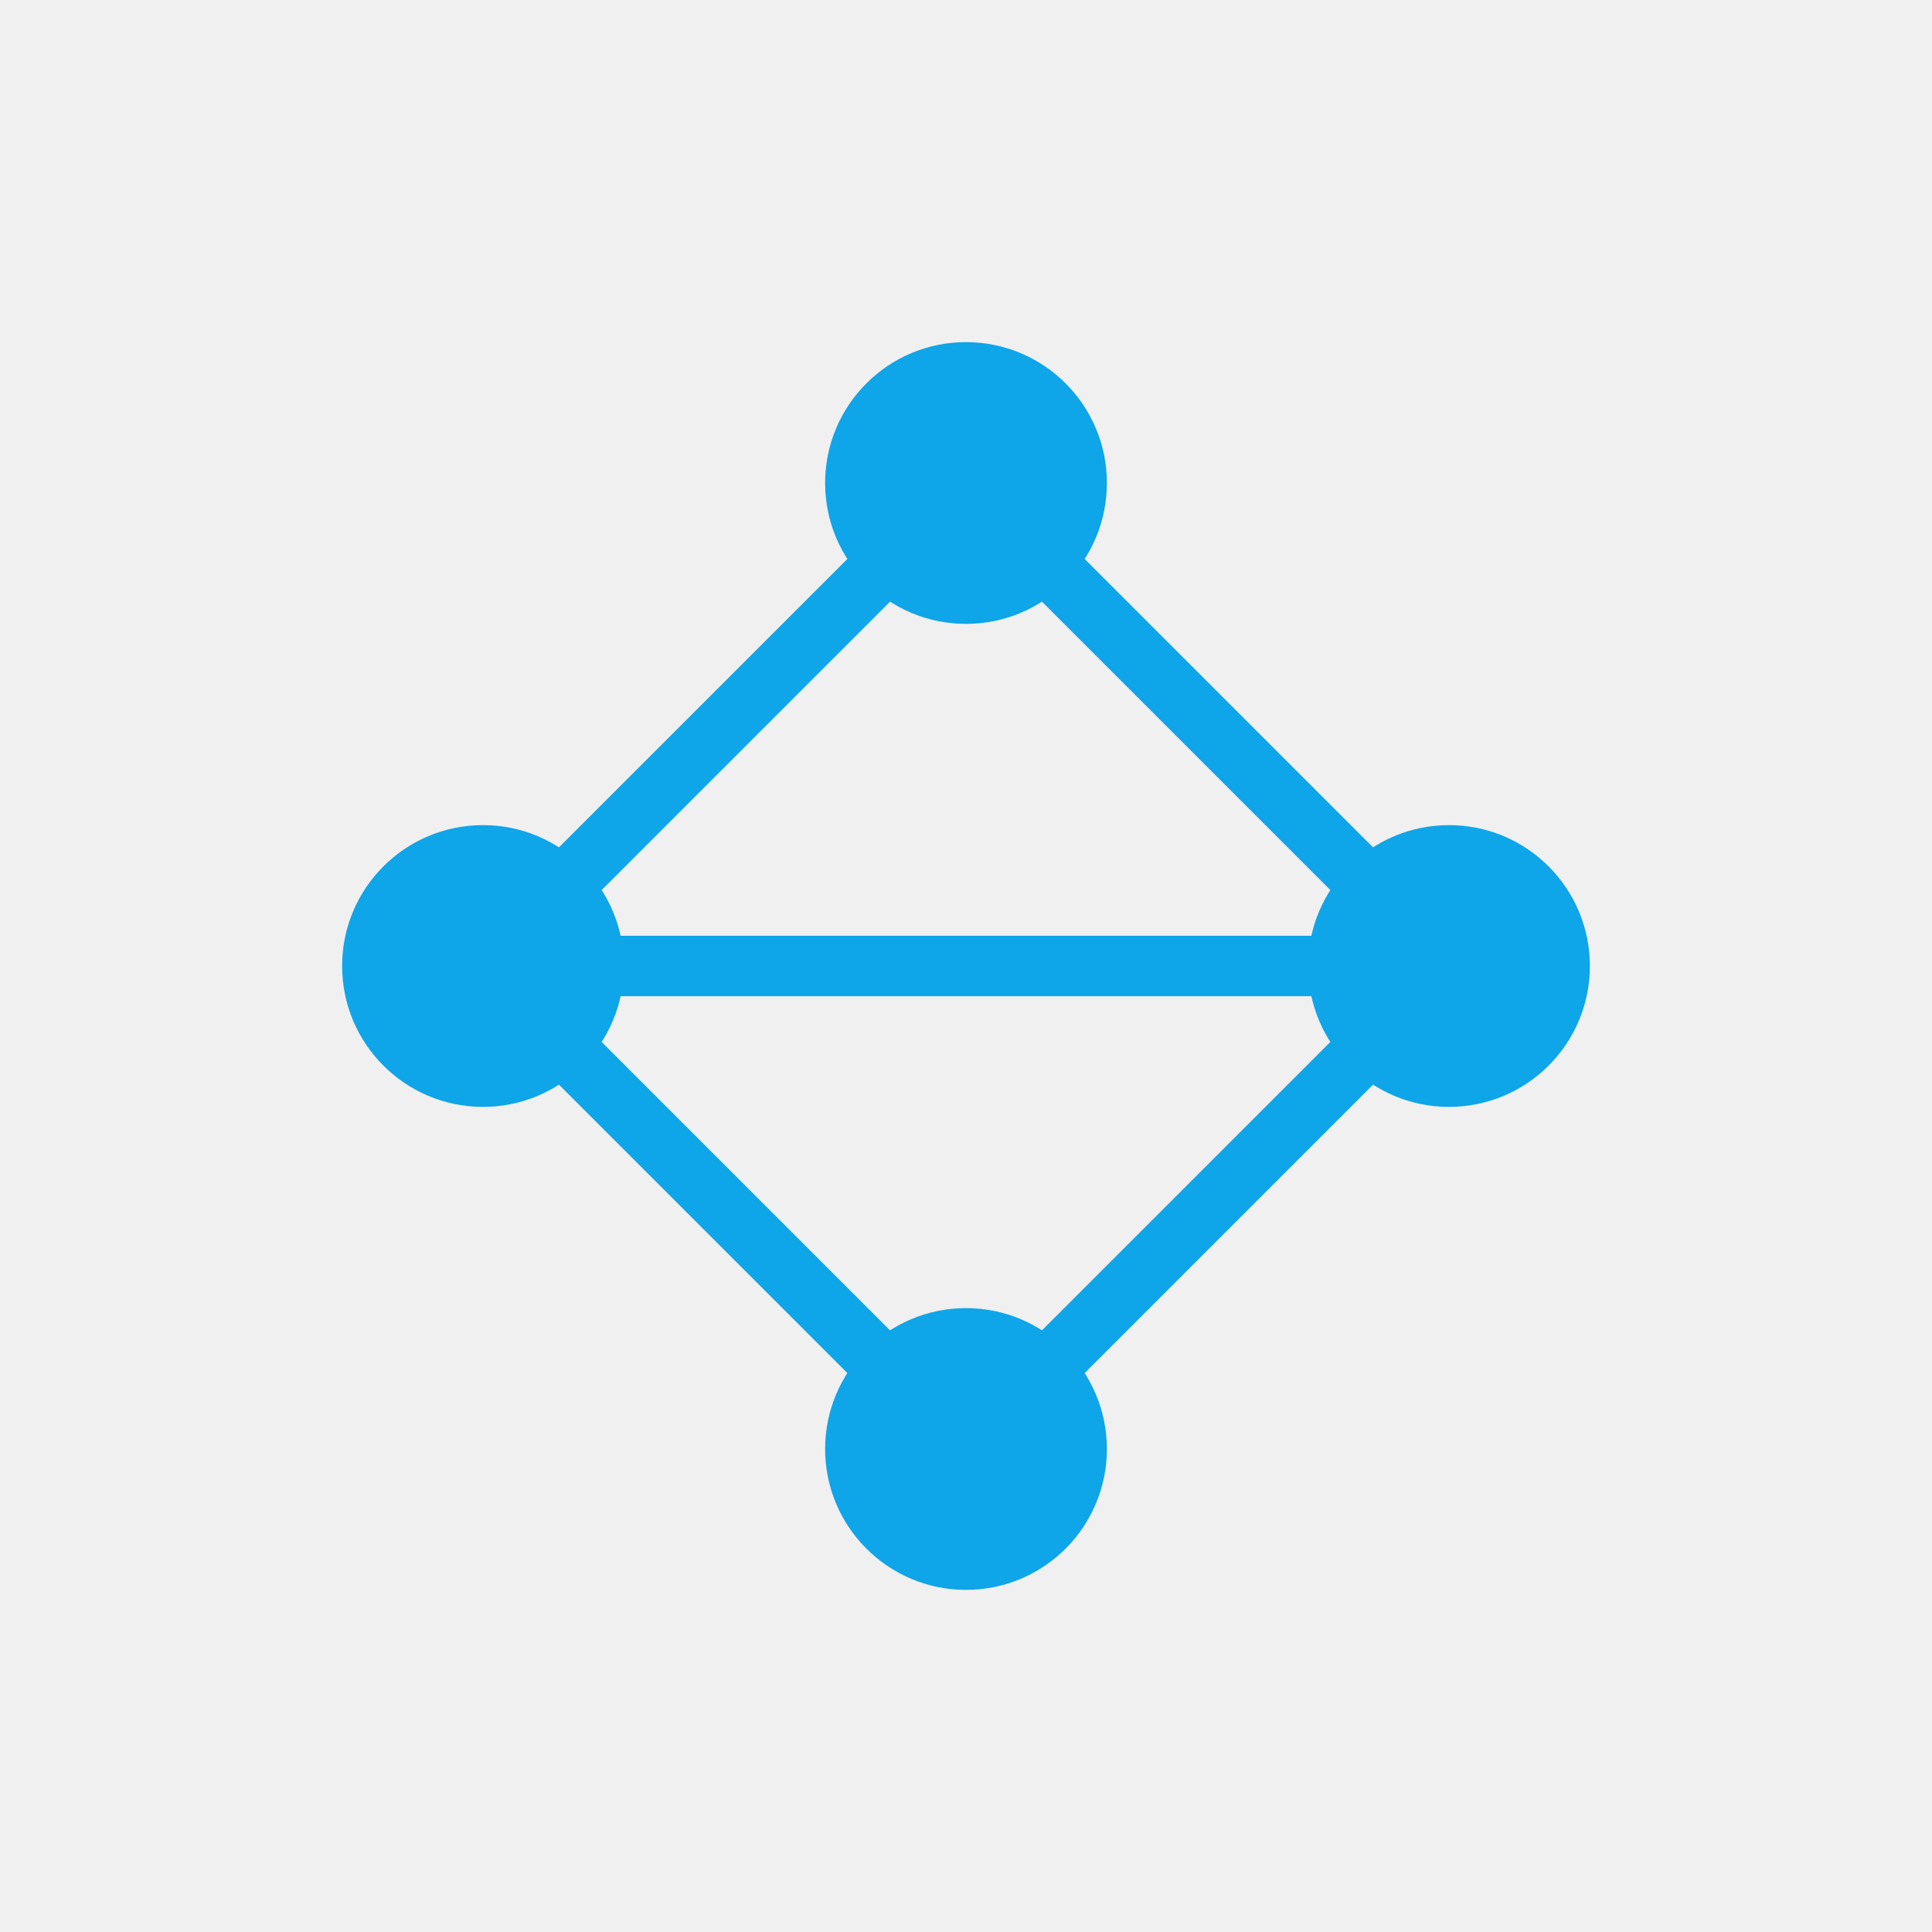
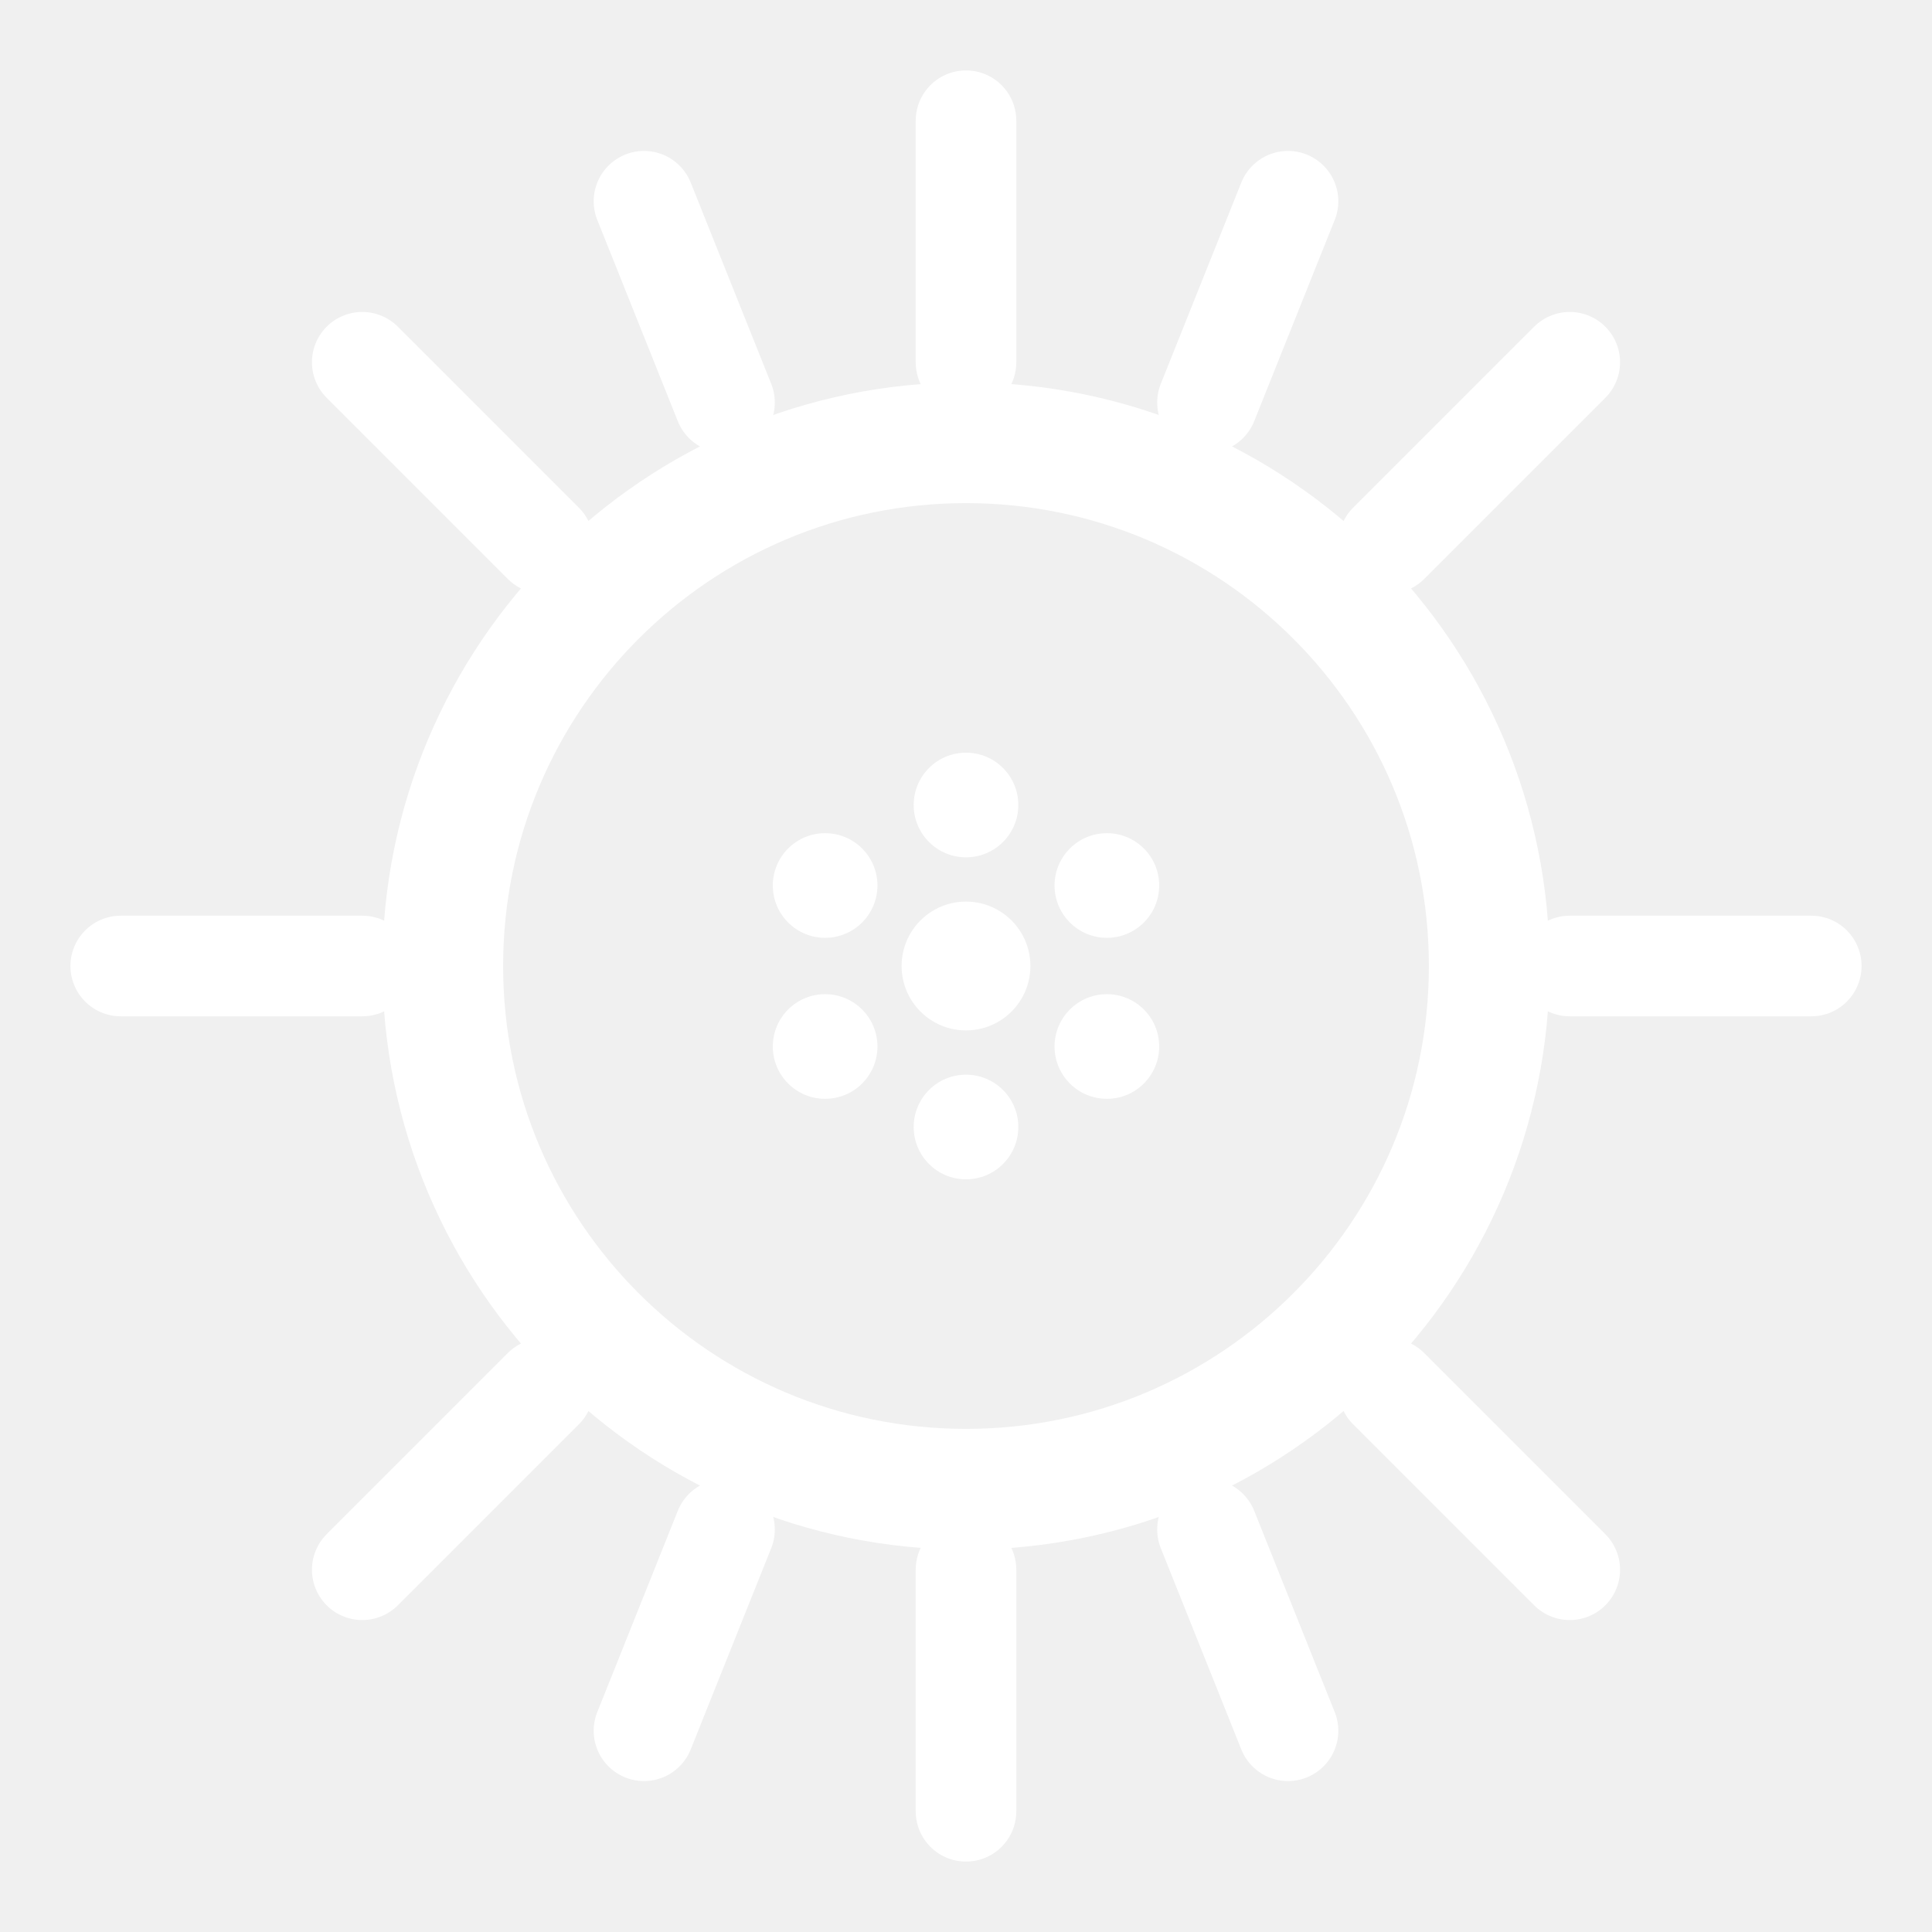
- <svg xmlns="http://www.w3.org/2000/svg" viewBox="0 0 96 96" width="96" height="96" fill="none">
-   <g stroke="#0ea5e9" stroke-width="3" stroke-linecap="round">
-     <line x1="48" y1="24" x2="24" y2="48" />
-     <line x1="48" y1="24" x2="72" y2="48" />
-     <line x1="24" y1="48" x2="48" y2="72" />
-     <line x1="72" y1="48" x2="48" y2="72" />
-     <line x1="24" y1="48" x2="72" y2="48" />
-   </g>
-   <g fill="#0ea5e9">
-     <circle cx="48" cy="24" r="7" />
-     <circle cx="24" cy="48" r="7" />
-     <circle cx="72" cy="48" r="7" />
-     <circle cx="48" cy="72" r="7" />
+ <svg xmlns="http://www.w3.org/2000/svg" viewBox="0 0 96 96" width="96" height="96">
+   <g fill="white" stroke="white" stroke-linecap="round" stroke-linejoin="round">
+     <circle cx="48" cy="48" r="26" fill="none" stroke-width="6" />
+     <g stroke-width="5" fill="none">
+       <line x1="48" y1="6" x2="48" y2="18" />
+       <line x1="48" y1="78" x2="48" y2="90" />
+       <line x1="6" y1="48" x2="18" y2="48" />
+       <line x1="78" y1="48" x2="90" y2="48" />
+       <line x1="18" y1="18" x2="27" y2="27" />
+       <line x1="78" y1="18" x2="69" y2="27" />
+       <line x1="18" y1="78" x2="27" y2="69" />
+       <line x1="78" y1="78" x2="69" y2="69" />
+       <line x1="32" y1="10" x2="36" y2="20" />
+       <line x1="64" y1="10" x2="60" y2="20" />
+       <line x1="32" y1="86" x2="36" y2="76" />
+       <line x1="64" y1="86" x2="60" y2="76" />
+     </g>
+     <circle cx="48" cy="48" r="3.2" stroke="none" />
+     <circle cx="48" cy="40" r="2.6" stroke="none" />
+     <circle cx="48" cy="56" r="2.6" stroke="none" />
+     <circle cx="41" cy="44" r="2.6" stroke="none" />
+     <circle cx="55" cy="44" r="2.6" stroke="none" />
+     <circle cx="41" cy="52" r="2.6" stroke="none" />
+     <circle cx="55" cy="52" r="2.6" stroke="none" />
  </g>
</svg>
